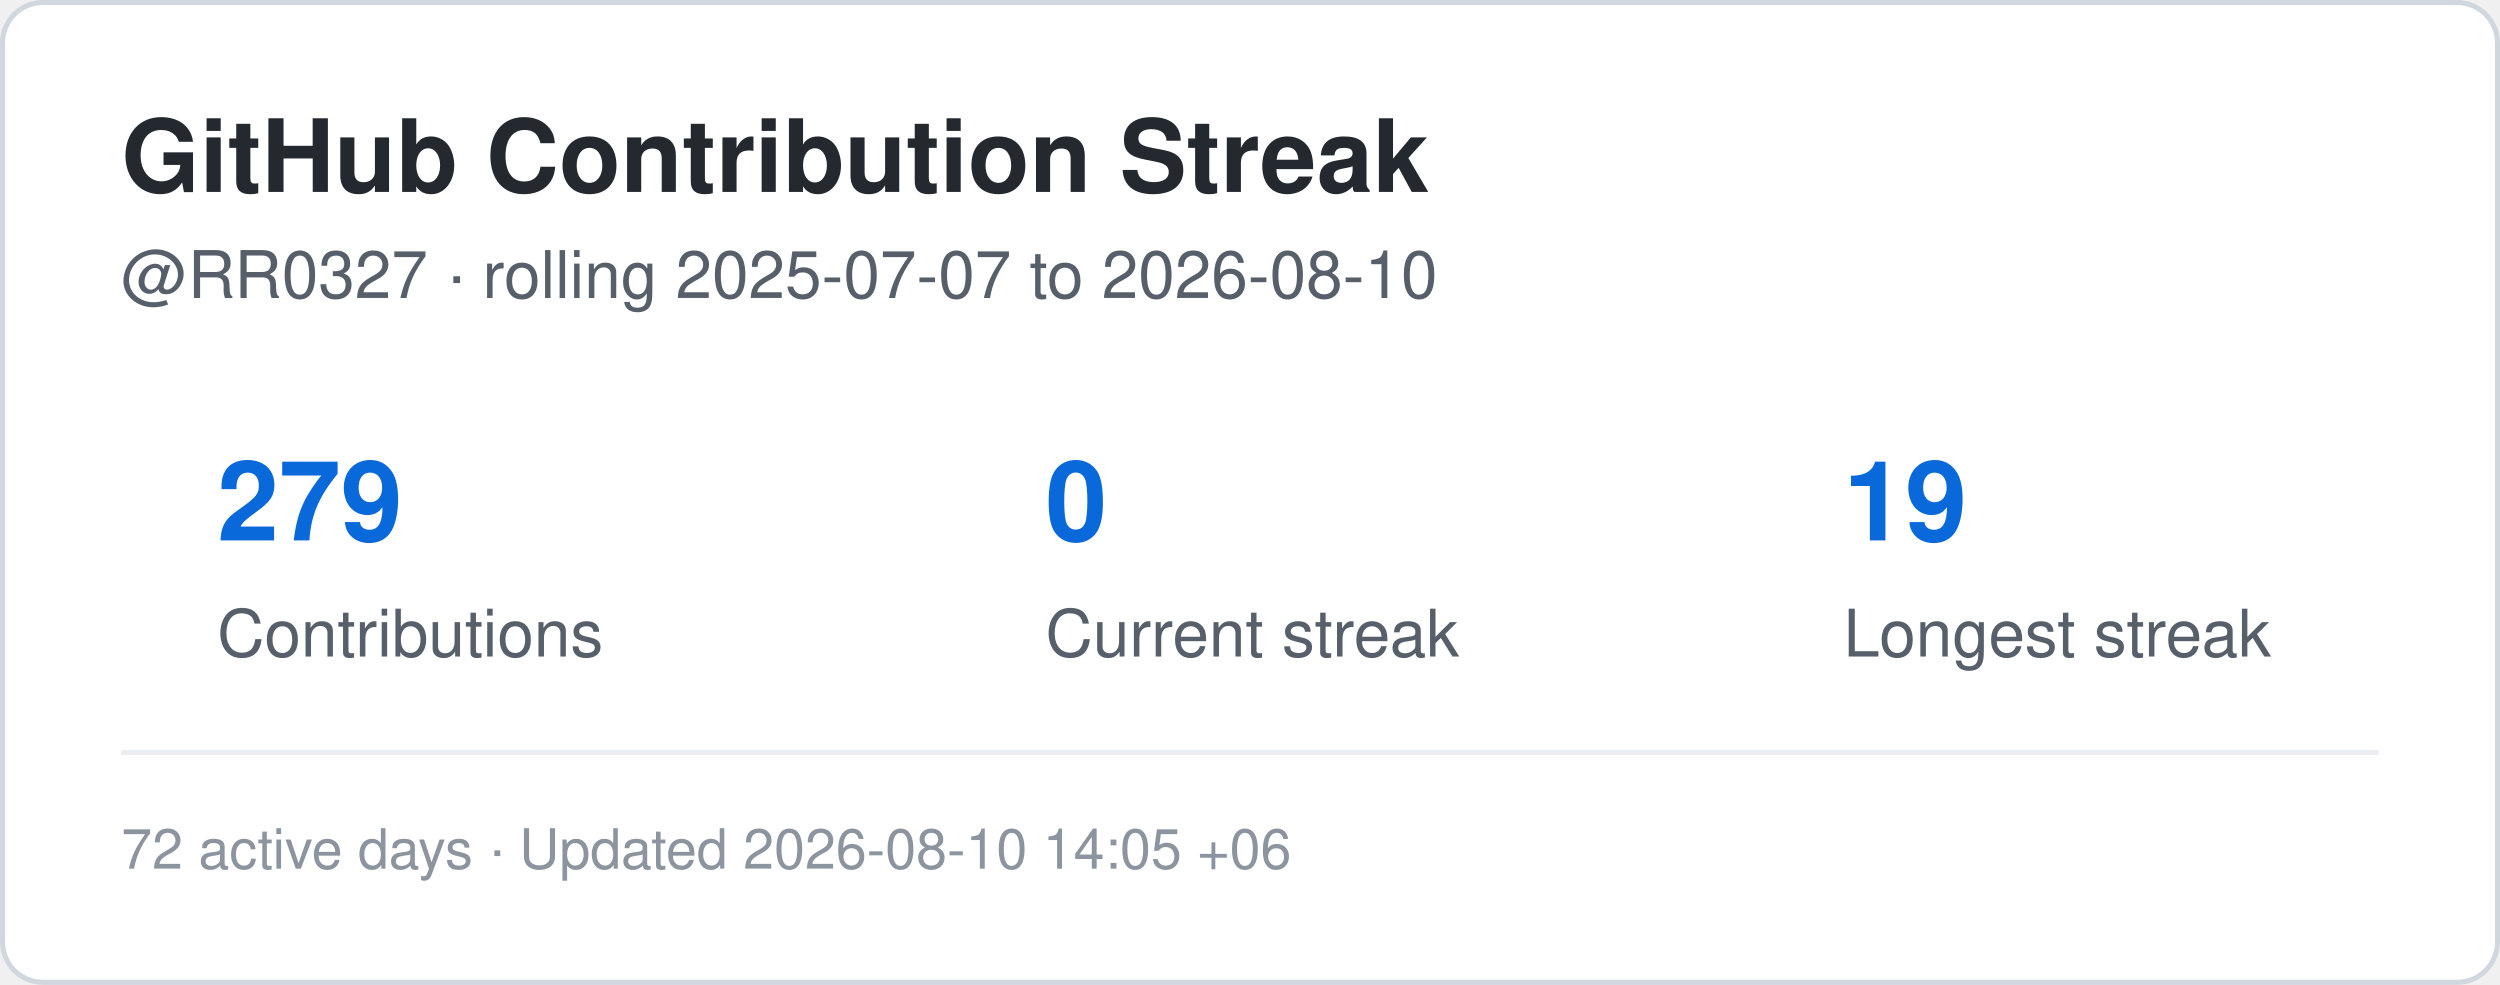
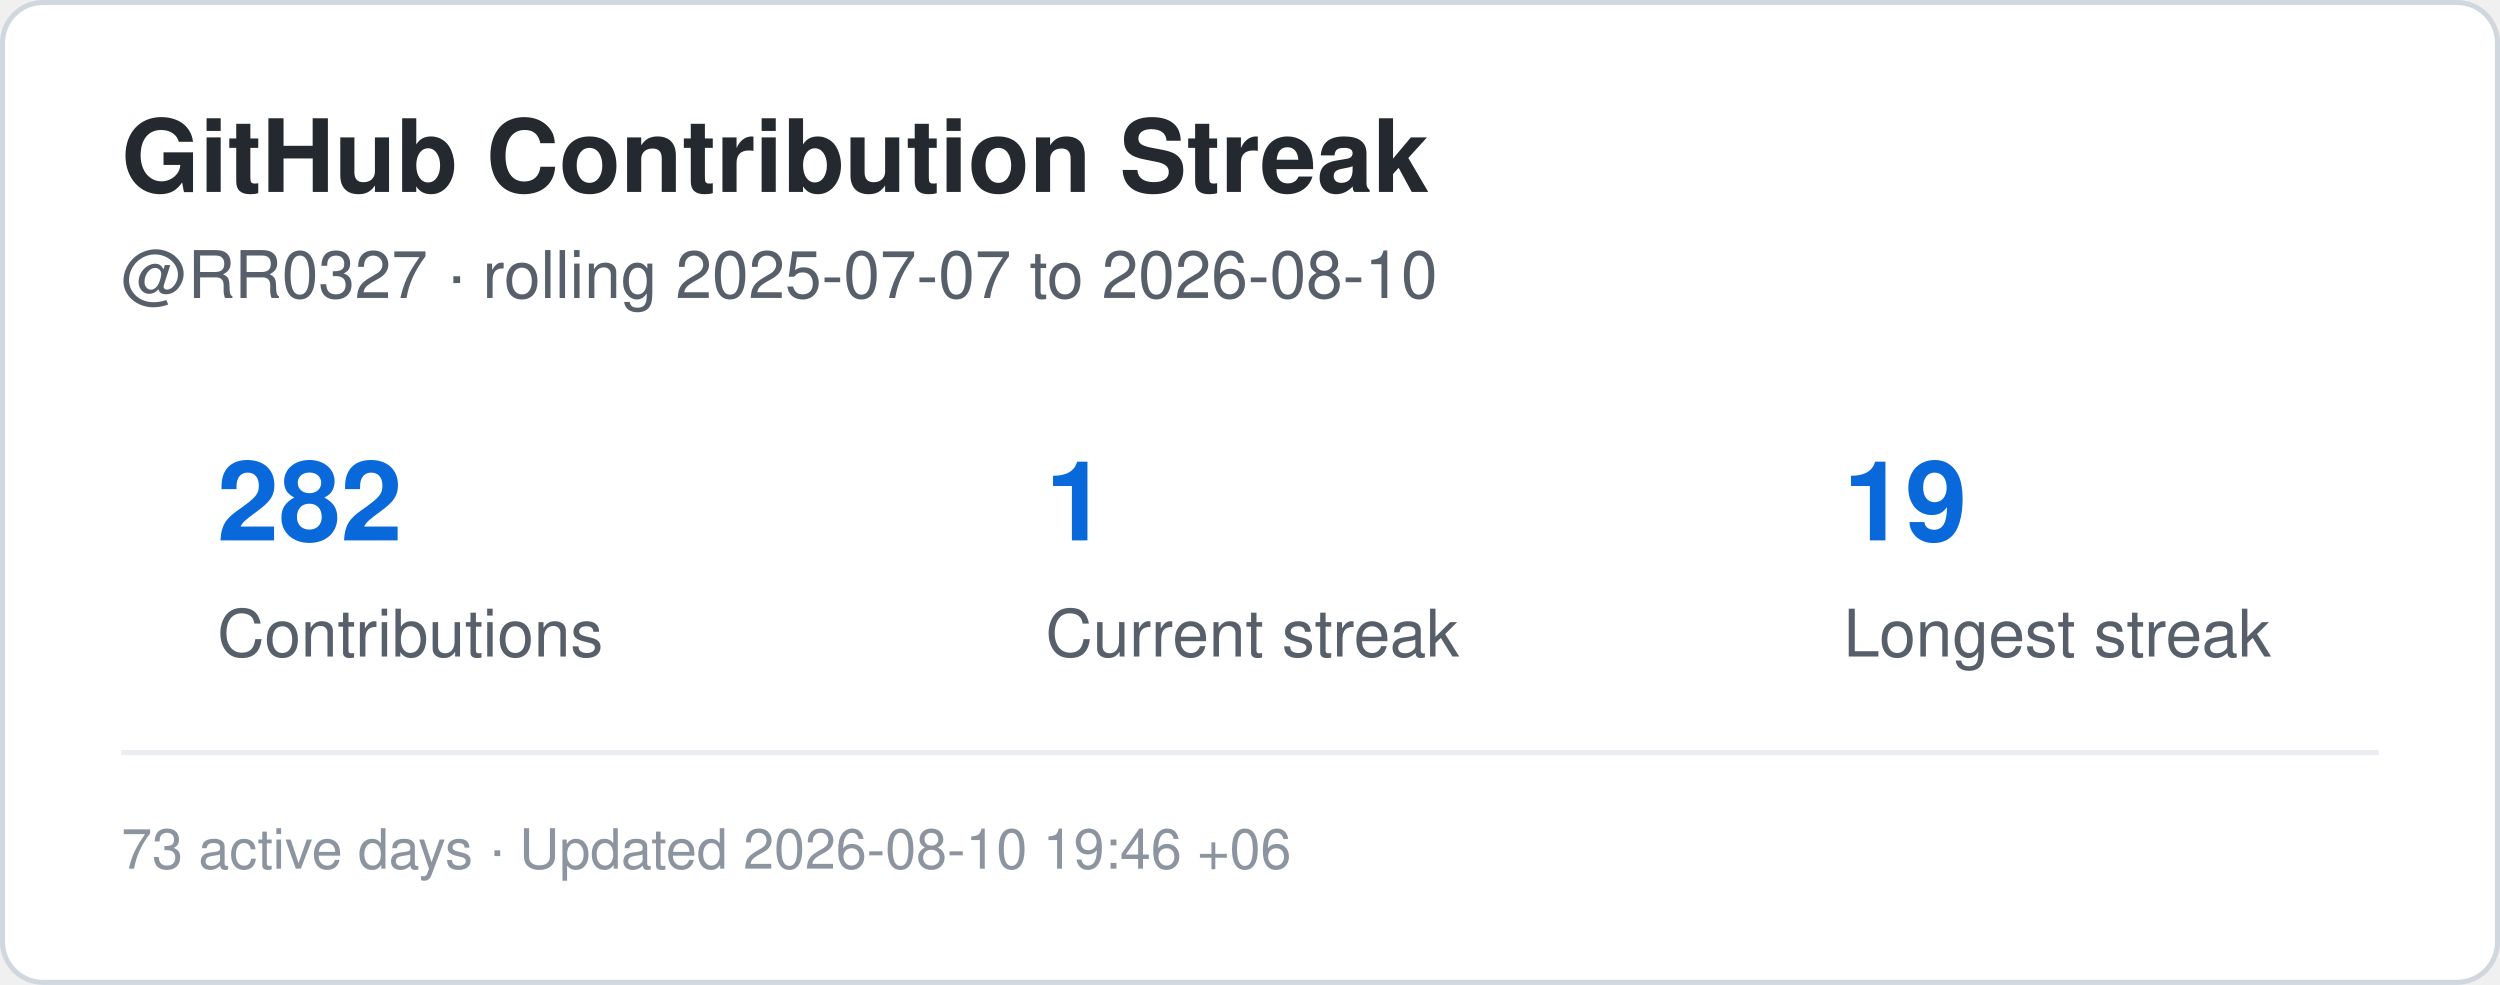
<svg xmlns="http://www.w3.org/2000/svg" width="495" height="195" viewBox="0 0 495 195" role="img" aria-label="Contribution streak for RR0327">
  <rect x="0.5" y="0.5" width="494" height="194" rx="8" fill="#ffffff" stroke="#d0d7de" />
  <style>
    .title {
      font: 700 20px -apple-system,BlinkMacSystemFont,"Segoe UI",Helvetica,Arial,sans-serif;
      fill: #24292f;
    }
    .label {
      font: 500 13px -apple-system,BlinkMacSystemFont,"Segoe UI",Helvetica,Arial,sans-serif;
      fill: #57606a;
    }
    .value {
      font: 700 22px -apple-system,BlinkMacSystemFont,"Segoe UI",Helvetica,Arial,sans-serif;
      fill: #0969da;
    }
    .small {
      font: 400 11px -apple-system,BlinkMacSystemFont,"Segoe UI",Helvetica,Arial,sans-serif;
      fill: #8c959f;
    }
  </style>
  <text x="24" y="38" class="title">GitHub Contribution Streak</text>
  <text x="24" y="59" class="label">
    @RR0327 · rolling 2025-07-07 to 2026-08-10
  </text>
-   <text x="43" y="107" class="value">279</text>
+   <text x="43" y="107" class="value">282</text>
  <text x="43" y="130" class="label">Contributions</text>
-   <text x="207" y="107" class="value">0</text>
+   <text x="207" y="107" class="value">1</text>
  <text x="207" y="130" class="label">Current streak</text>
  <text x="365" y="107" class="value">19</text>
  <text x="365" y="130" class="label">Longest streak</text>
  <line x1="24" y1="149" x2="471" y2="149" stroke="#eaeef2" />
  <text x="24" y="172" class="small">
-     72 active days · Updated 2026-08-10 14:05 +06
+     73 active days · Updated 2026-08-10 19:46 +06
  </text>
</svg>
